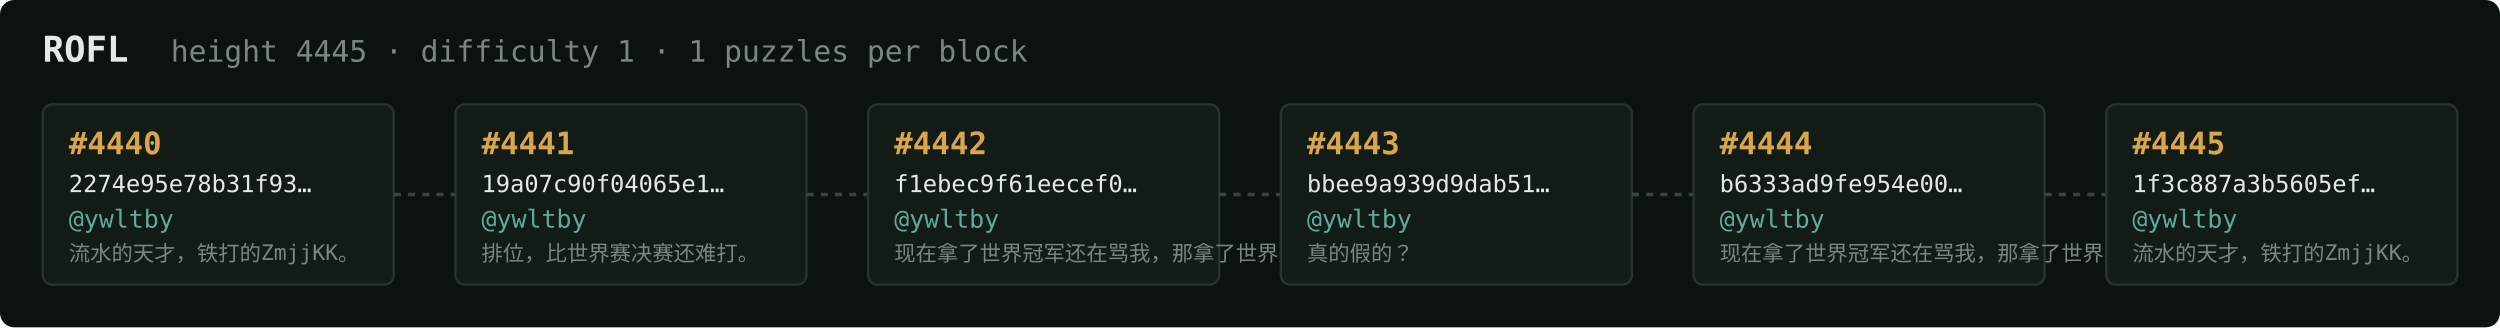
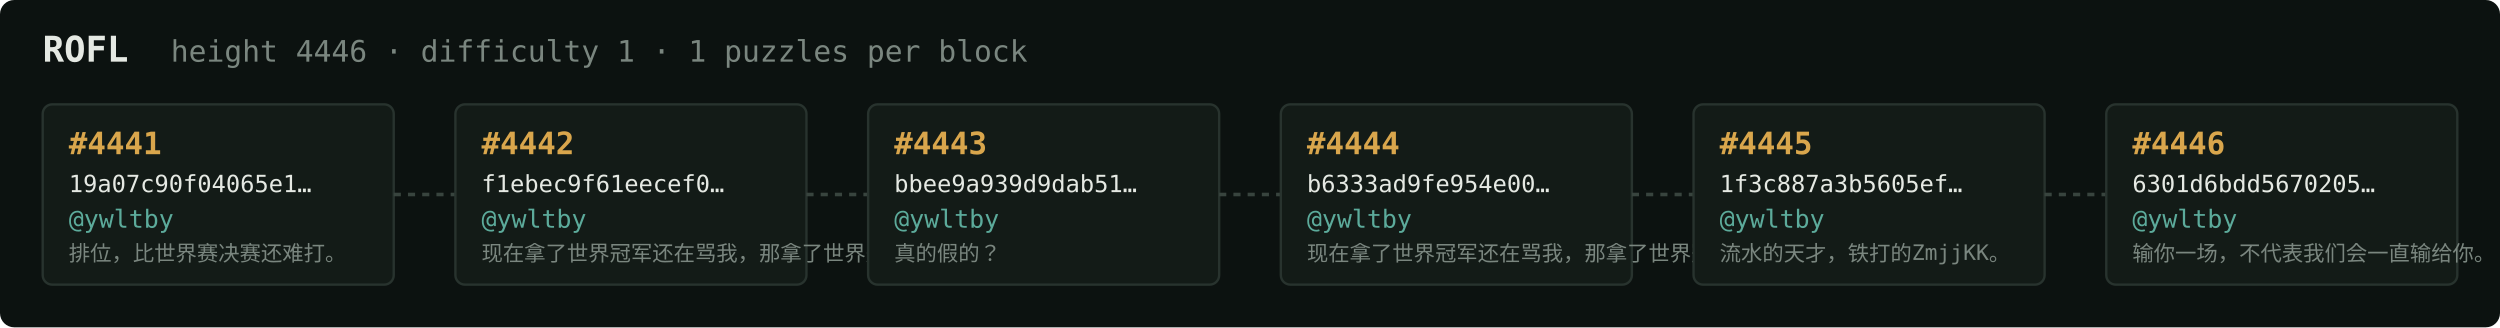
<svg xmlns="http://www.w3.org/2000/svg" width="1054" height="138" viewBox="0 0 1054 138" font-family="ui-monospace,SFMono-Regular,Menlo,monospace">
  <rect fill="#0c1210" width="1054" height="138" rx="6" />
  <text x="18" y="26" fill="#e5e9e3" font-size="15" font-weight="700">ROFL</text>
-   <text x="72" y="26" fill="#7a867f" font-size="12.5">height 4445 · difficulty 1 · 1 puzzles per block</text>
+   <text x="72" y="26" fill="#7a867f" font-size="12.5">height 4446 · difficulty 1 · 1 puzzles per block</text>
  <rect x="18" y="44" width="148" height="76" rx="4" fill="#131b17" stroke="#28332e" stroke-width="1" />
-   <text x="29" y="65" fill="#d9a64c" font-size="13" font-weight="700">#4440</text>
-   <text x="29" y="81" fill="#e5e9e3" font-size="10">2274e95e78b31f93…</text>
+   <text x="29" y="65" fill="#d9a64c" font-size="13" font-weight="700">#4441</text>
+   <text x="29" y="81" fill="#e5e9e3" font-size="10">19a07c90f04065e1…</text>
  <text x="29" y="96" fill="#5cab9b" font-size="10.5">@ywltby</text>
-   <text x="29" y="110" fill="#7a867f" font-size="9">流水的天才，铁打的ZmjjKK。</text>
+   <text x="29" y="110" fill="#7a867f" font-size="9">排位，比世界赛决赛还难打。</text>
  <line x1="166" y1="82.0" x2="192" y2="82.0" stroke="#38443e" stroke-width="1.5" stroke-dasharray="3 3" />
  <rect x="192" y="44" width="148" height="76" rx="4" fill="#131b17" stroke="#28332e" stroke-width="1" />
-   <text x="203" y="65" fill="#d9a64c" font-size="13" font-weight="700">#4441</text>
-   <text x="203" y="81" fill="#e5e9e3" font-size="10">19a07c90f04065e1…</text>
+   <text x="203" y="65" fill="#d9a64c" font-size="13" font-weight="700">#4442</text>
+   <text x="203" y="81" fill="#e5e9e3" font-size="10">f1ebec9f61eecef0…</text>
  <text x="203" y="96" fill="#5cab9b" font-size="10.5">@ywltby</text>
-   <text x="203" y="110" fill="#7a867f" font-size="9">排位，比世界赛决赛还难打。</text>
+   <text x="203" y="110" fill="#7a867f" font-size="9">现在拿了世界冠军还在骂我，那拿了世界冠军有…</text>
  <line x1="340" y1="82.0" x2="366" y2="82.0" stroke="#38443e" stroke-width="1.5" stroke-dasharray="3 3" />
  <rect x="366" y="44" width="148" height="76" rx="4" fill="#131b17" stroke="#28332e" stroke-width="1" />
-   <text x="377" y="65" fill="#d9a64c" font-size="13" font-weight="700">#4442</text>
-   <text x="377" y="81" fill="#e5e9e3" font-size="10">f1ebec9f61eecef0…</text>
+   <text x="377" y="65" fill="#d9a64c" font-size="13" font-weight="700">#4443</text>
+   <text x="377" y="81" fill="#e5e9e3" font-size="10">bbee9a939d9dab51…</text>
  <text x="377" y="96" fill="#5cab9b" font-size="10.5">@ywltby</text>
-   <text x="377" y="110" fill="#7a867f" font-size="9">现在拿了世界冠军还在骂我，那拿了世界冠军有…</text>
+   <text x="377" y="110" fill="#7a867f" font-size="9">真的假的？</text>
  <line x1="514" y1="82.0" x2="540" y2="82.0" stroke="#38443e" stroke-width="1.5" stroke-dasharray="3 3" />
  <rect x="540" y="44" width="148" height="76" rx="4" fill="#131b17" stroke="#28332e" stroke-width="1" />
-   <text x="551" y="65" fill="#d9a64c" font-size="13" font-weight="700">#4443</text>
-   <text x="551" y="81" fill="#e5e9e3" font-size="10">bbee9a939d9dab51…</text>
+   <text x="551" y="65" fill="#d9a64c" font-size="13" font-weight="700">#4444</text>
+   <text x="551" y="81" fill="#e5e9e3" font-size="10">b6333ad9fe954e00…</text>
  <text x="551" y="96" fill="#5cab9b" font-size="10.5">@ywltby</text>
-   <text x="551" y="110" fill="#7a867f" font-size="9">真的假的？</text>
+   <text x="551" y="110" fill="#7a867f" font-size="9">现在拿了世界冠军还在骂我，那拿了世界冠军有…</text>
  <line x1="688" y1="82.0" x2="714" y2="82.0" stroke="#38443e" stroke-width="1.5" stroke-dasharray="3 3" />
  <rect x="714" y="44" width="148" height="76" rx="4" fill="#131b17" stroke="#28332e" stroke-width="1" />
-   <text x="725" y="65" fill="#d9a64c" font-size="13" font-weight="700">#4444</text>
-   <text x="725" y="81" fill="#e5e9e3" font-size="10">b6333ad9fe954e00…</text>
+   <text x="725" y="65" fill="#d9a64c" font-size="13" font-weight="700">#4445</text>
+   <text x="725" y="81" fill="#e5e9e3" font-size="10">1f3c887a3b5605ef…</text>
  <text x="725" y="96" fill="#5cab9b" font-size="10.5">@ywltby</text>
-   <text x="725" y="110" fill="#7a867f" font-size="9">现在拿了世界冠军还在骂我，那拿了世界冠军有…</text>
+   <text x="725" y="110" fill="#7a867f" font-size="9">流水的天才，铁打的ZmjjKK。</text>
  <line x1="862" y1="82.0" x2="888" y2="82.0" stroke="#38443e" stroke-width="1.5" stroke-dasharray="3 3" />
  <rect x="888" y="44" width="148" height="76" rx="4" fill="#131b17" stroke="#28332e" stroke-width="1" />
-   <text x="899" y="65" fill="#d9a64c" font-size="13" font-weight="700">#4445</text>
-   <text x="899" y="81" fill="#e5e9e3" font-size="10">1f3c887a3b5605ef…</text>
+   <text x="899" y="65" fill="#d9a64c" font-size="13" font-weight="700">#4446</text>
+   <text x="899" y="81" fill="#e5e9e3" font-size="10">6301d6bdd5670205…</text>
  <text x="899" y="96" fill="#5cab9b" font-size="10.5">@ywltby</text>
-   <text x="899" y="110" fill="#7a867f" font-size="9">流水的天才，铁打的ZmjjKK。</text>
+   <text x="899" y="110" fill="#7a867f" font-size="9">输你一场，不代表我们会一直输给你。</text>
</svg>
